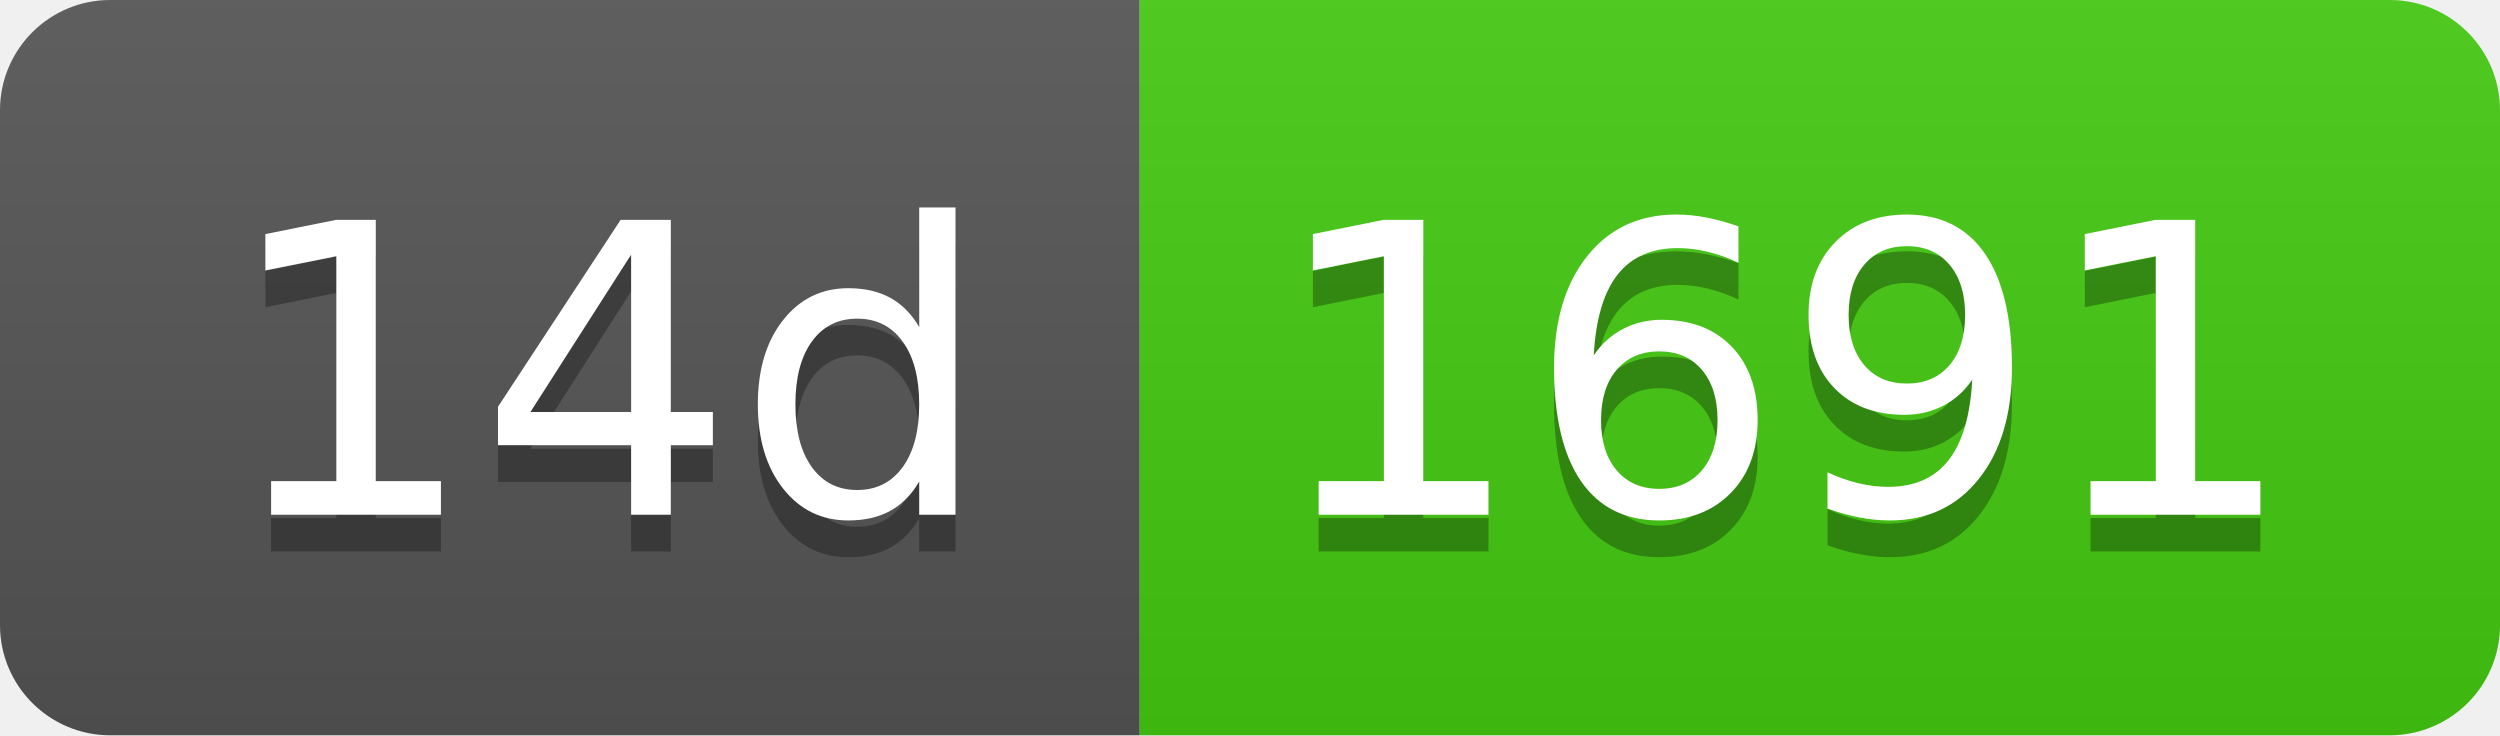
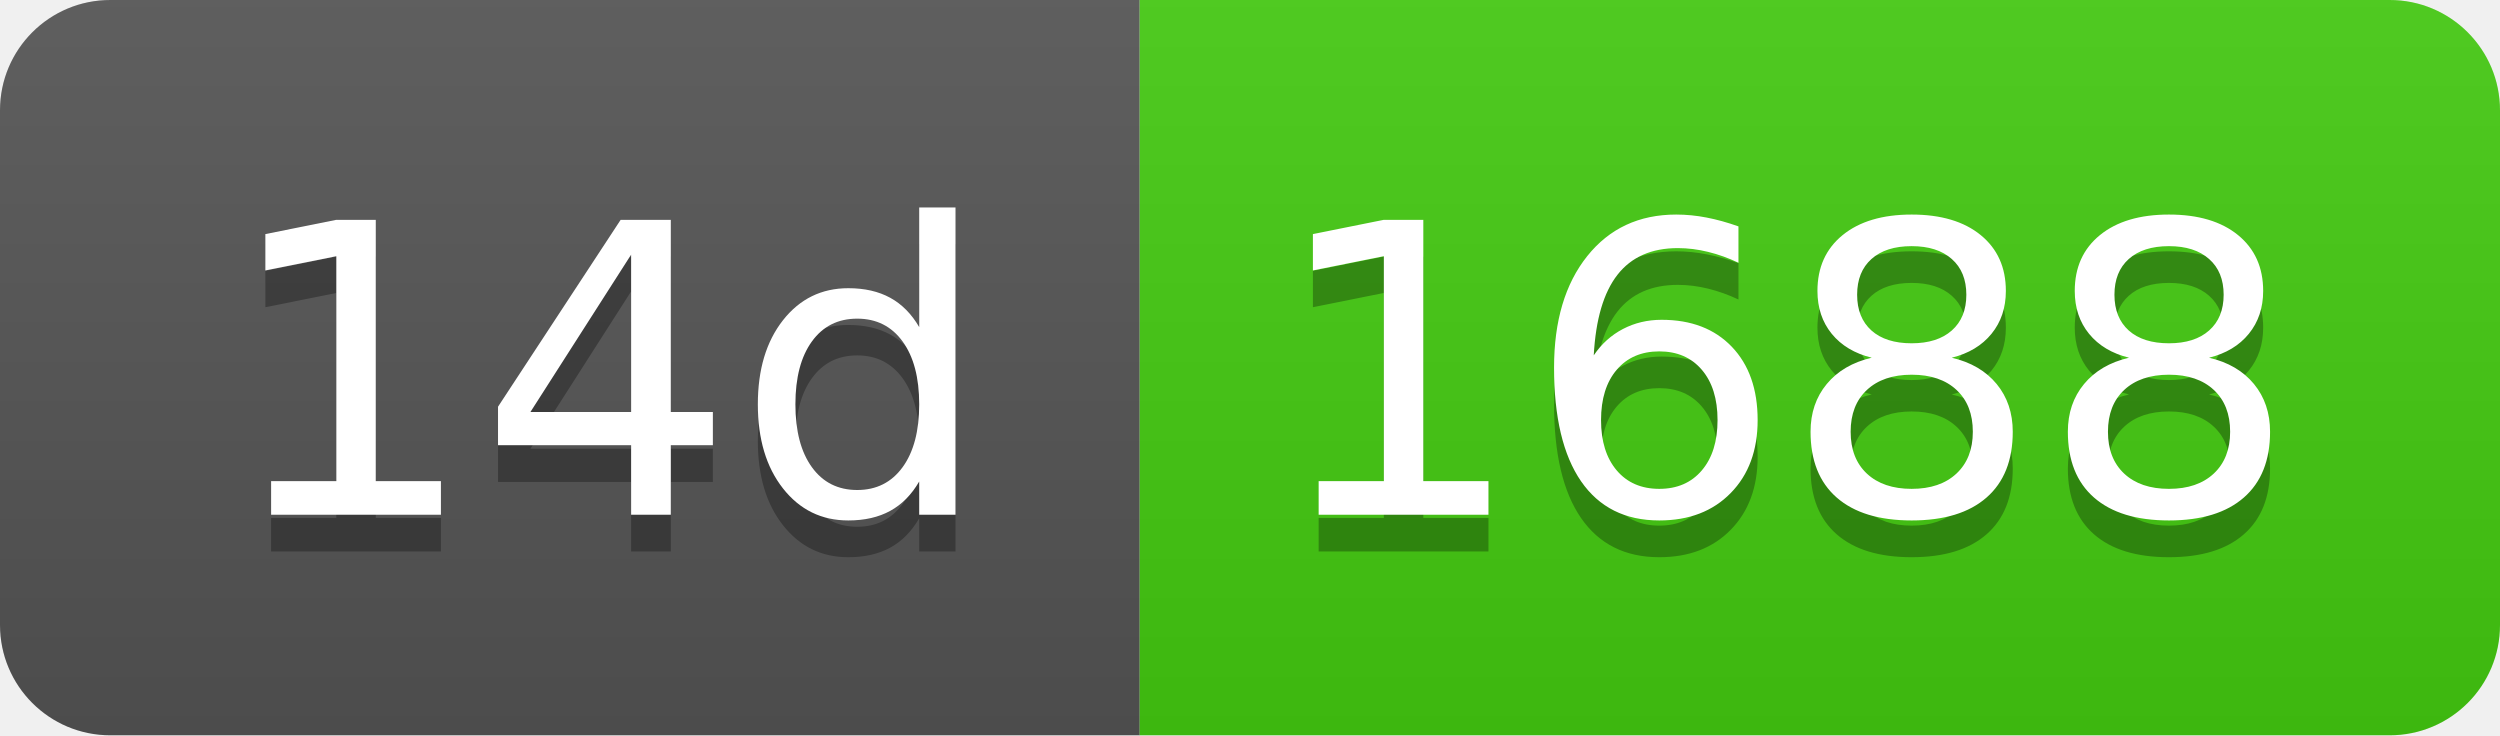
- <svg xmlns="http://www.w3.org/2000/svg" width="68" height="20" role="img" aria-label="14d: 1691">
+ <svg xmlns="http://www.w3.org/2000/svg" width="68" height="20" role="img" aria-label="14d: 1688">
  <linearGradient id="s" x2="0" y2="100%">
    <stop offset="0" stop-color="#bbb" stop-opacity=".1" />
    <stop offset="1" stop-opacity=".1" />
  </linearGradient>
  <clipPath id="r">
    <rect width="68" height="20" rx="3" fill="#fff" />
  </clipPath>
  <g clip-path="url(#r)">
    <rect width="31" height="20" fill="#555" />
    <rect x="31" width="37" height="20" fill="#4c1" />
    <rect width="68" height="20" fill="url(#s)" />
  </g>
  <g fill="#fff" text-anchor="middle" font-family="Verdana,Geneva,DejaVu Sans,sans-serif" text-rendering="geometricPrecision" font-size="110">
    <text aria-hidden="true" x="165" y="150" fill="#010101" fill-opacity=".3" transform="scale(.1)" textLength="210">14d</text>
    <text x="165" y="140" transform="scale(.1)" fill="#fff" textLength="210">14d</text>
-     <text aria-hidden="true" x="485" y="150" fill="#010101" fill-opacity=".3" transform="scale(.1)" textLength="270">1691</text>
-     <text x="485" y="140" transform="scale(.1)" fill="#fff" textLength="270">1691</text>
+     <text aria-hidden="true" x="485" y="150" fill="#010101" fill-opacity=".3" transform="scale(.1)" textLength="270">1688</text>
+     <text x="485" y="140" transform="scale(.1)" fill="#fff" textLength="270">1688</text>
  </g>
</svg>
